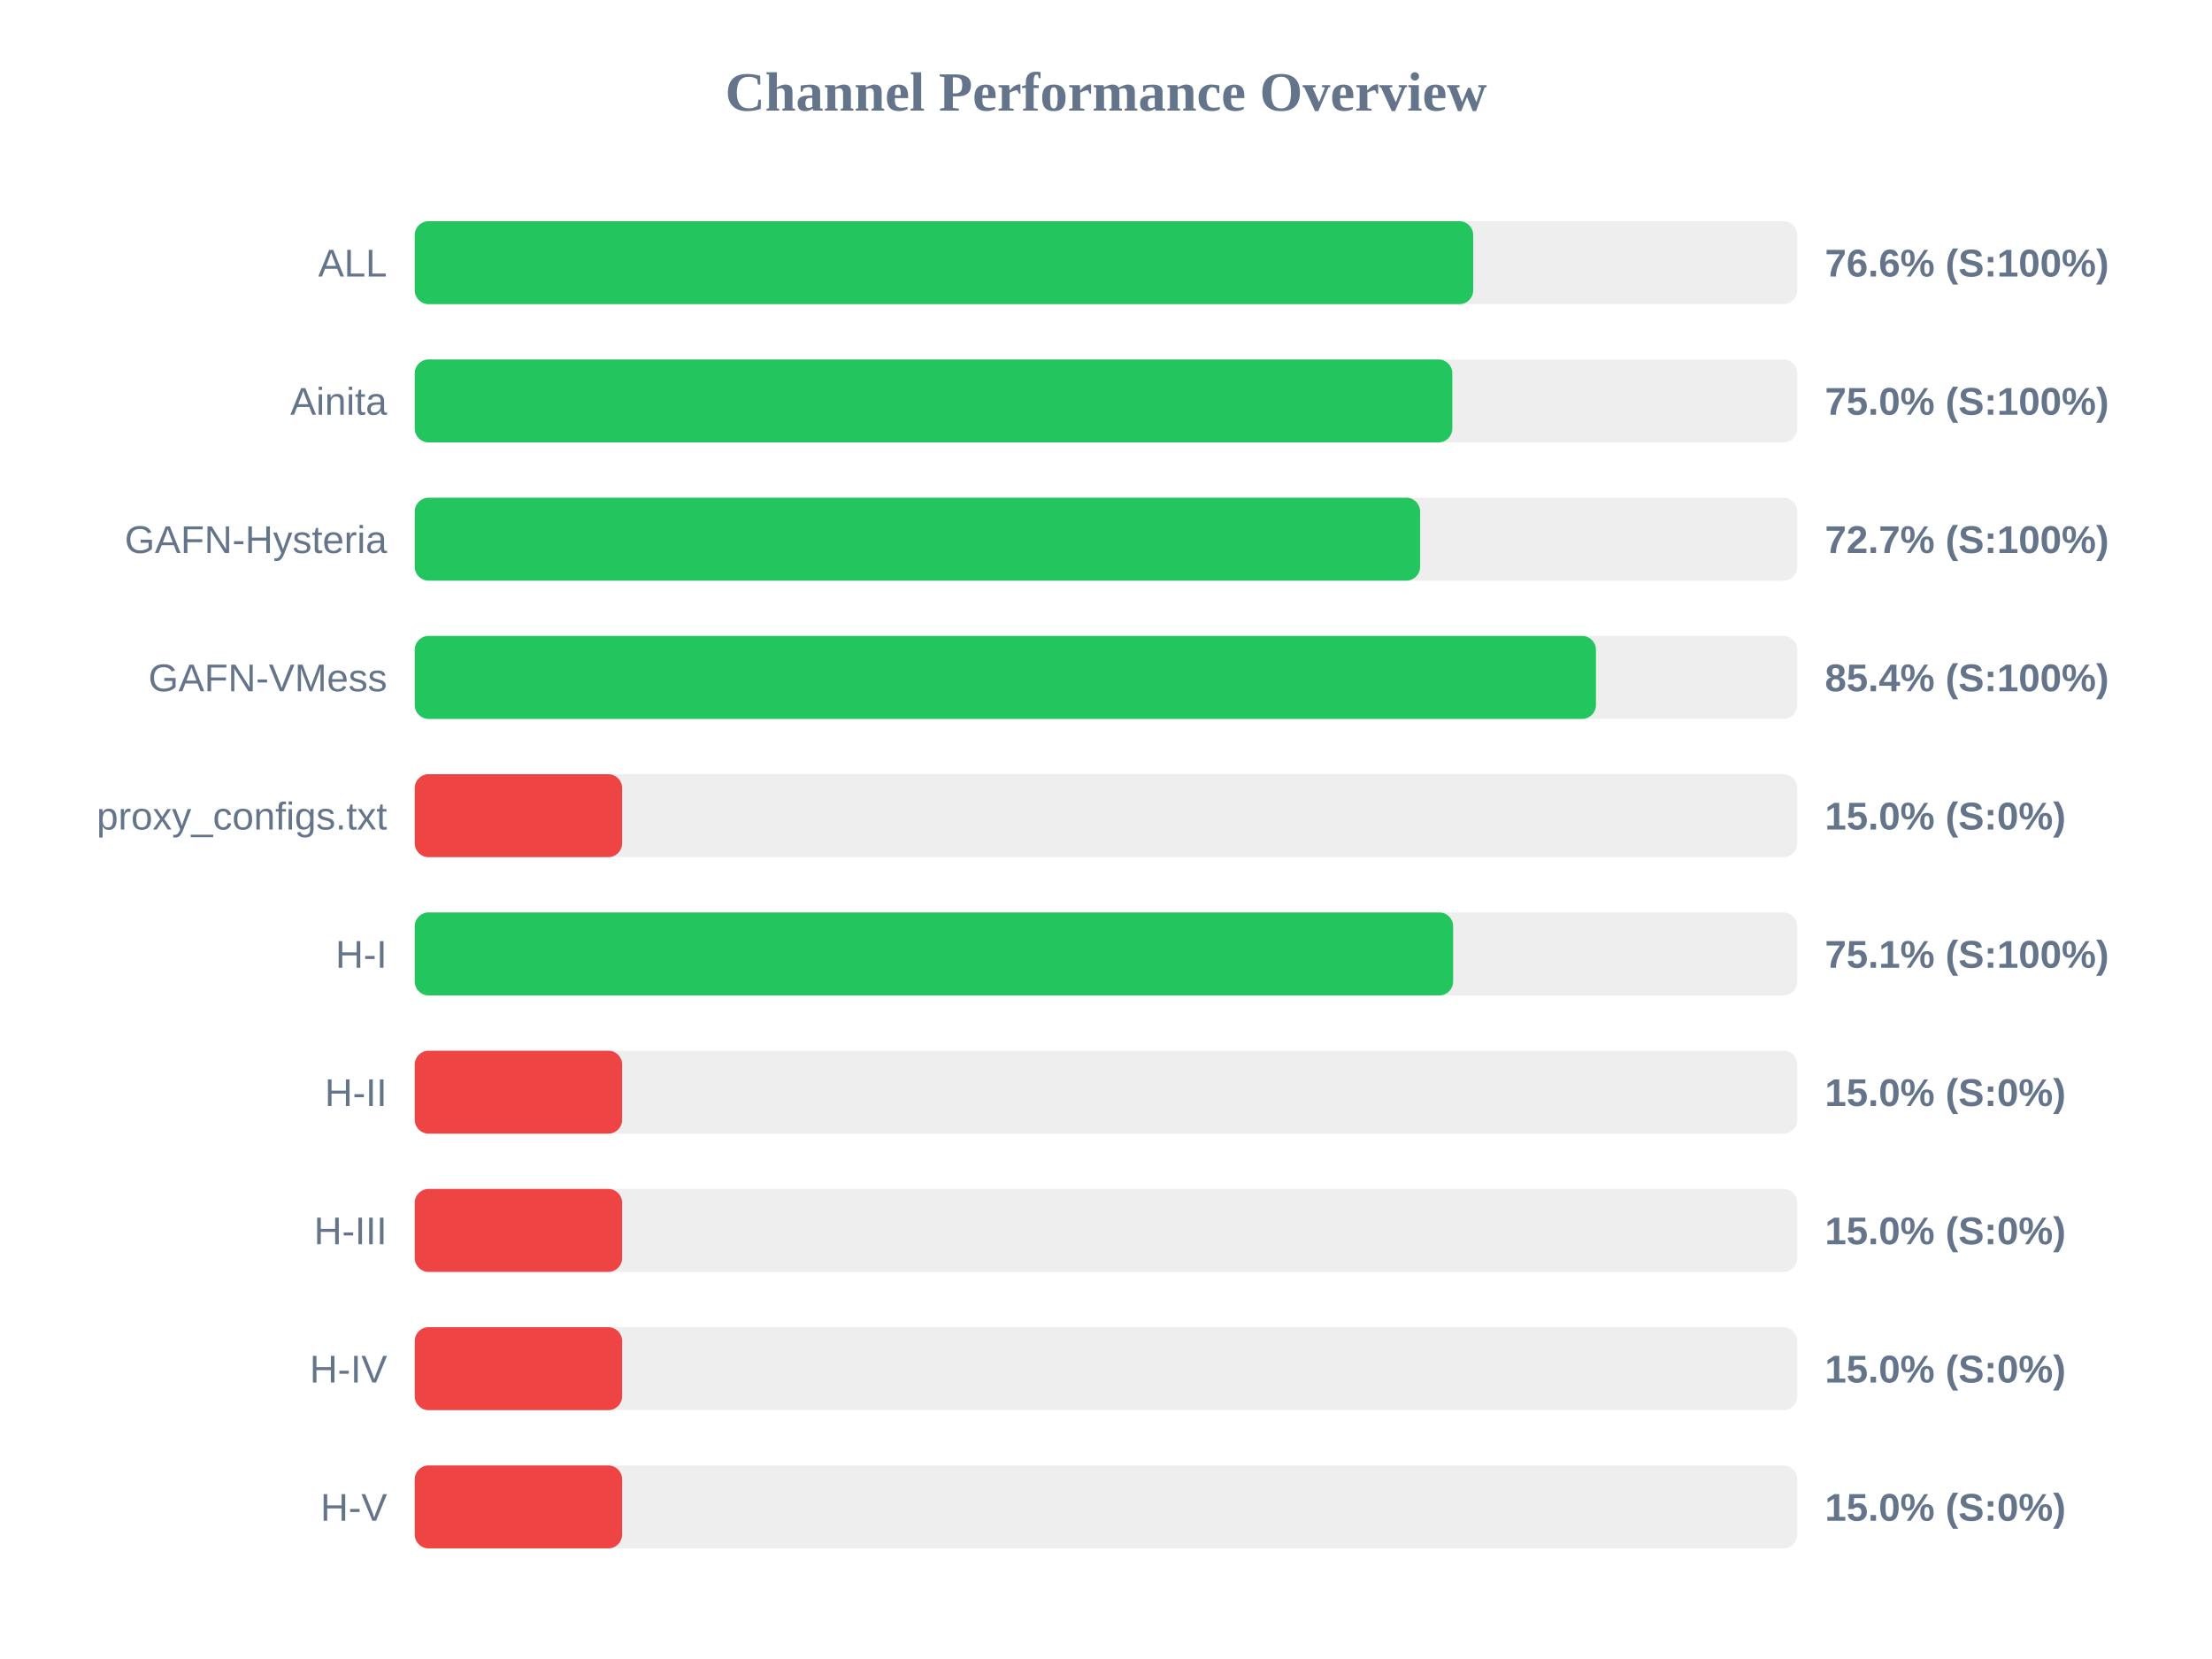
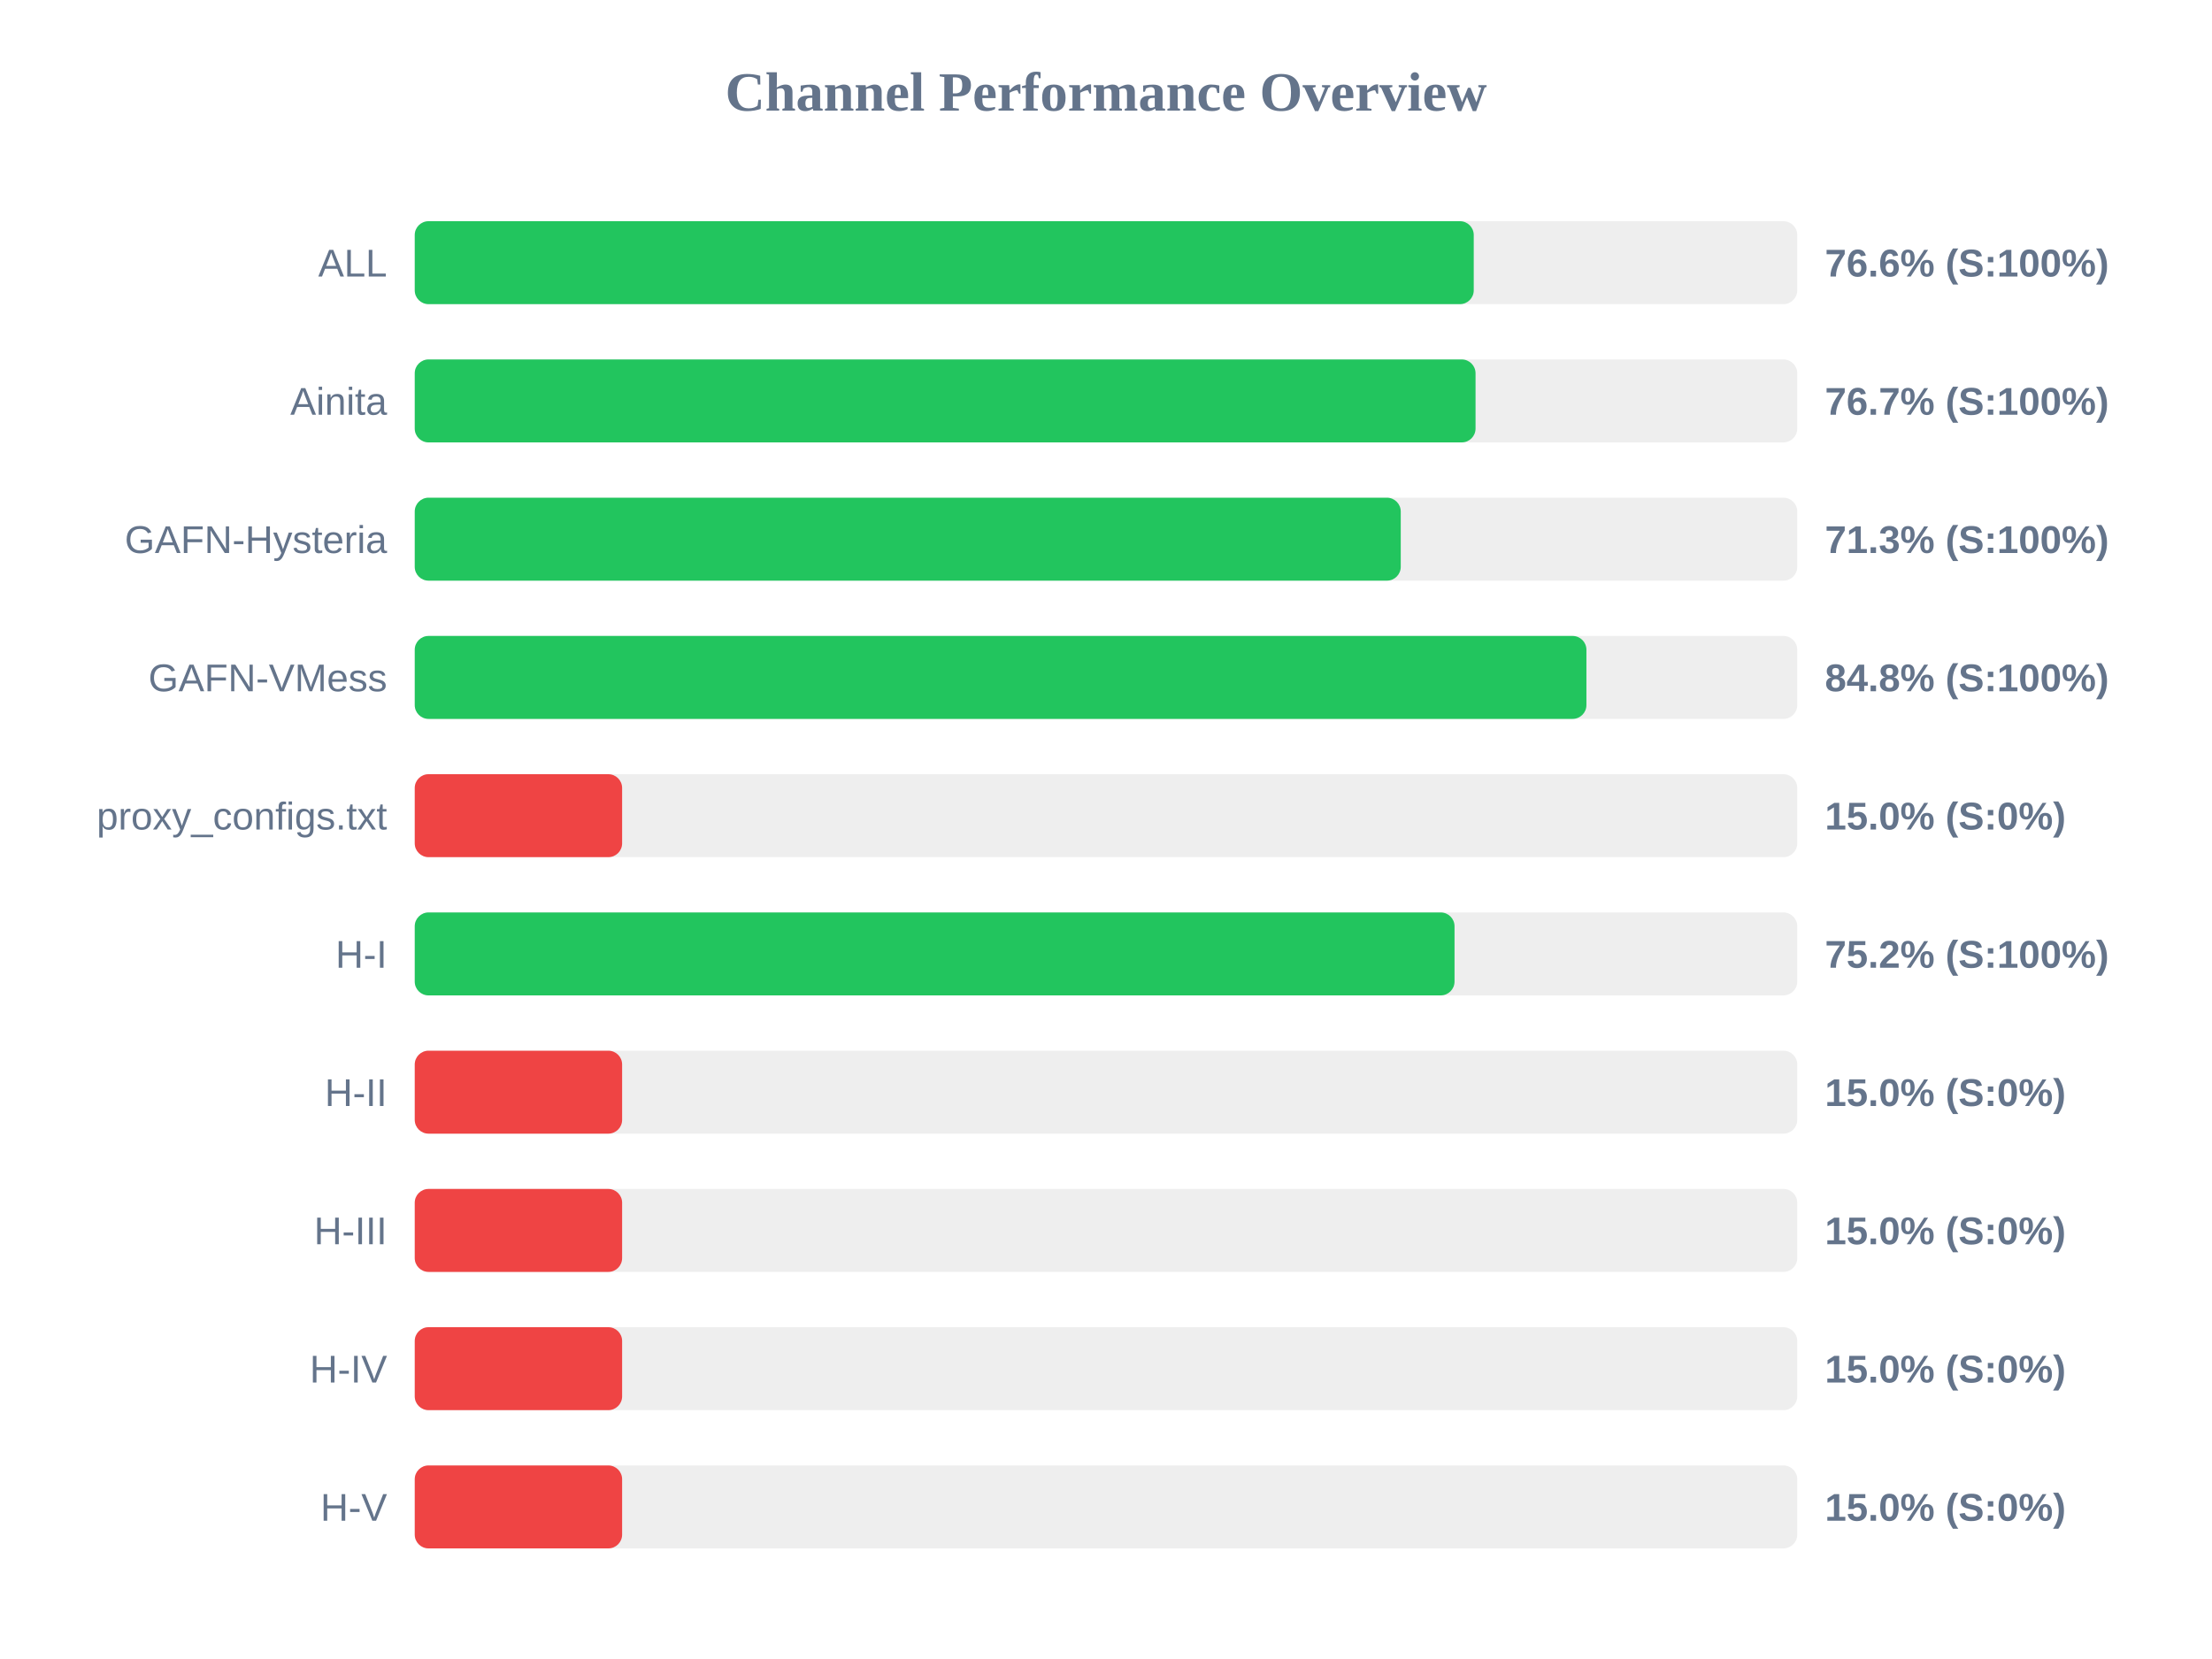
<svg xmlns="http://www.w3.org/2000/svg" width="800" height="600" version="1.1">
  <style>
        .row { font: 14px Arial; fill: #64748b; }
        .score { font: bold 14px Arial; fill: #64748b; }
    </style>
  <text x="400" y="40" text-anchor="middle" font-size="20px" font-weight="bold" fill="#64748b">Channel Performance Overview</text>
  <rect x="150" y="80" width="500" height="30" fill="#eee" rx="5" />
-   <rect x="150" y="80" width="382.8" height="30" fill="#22c55e" rx="5" />
+   <rect x="150" y="80" width="383.0" height="30" fill="#22c55e" rx="5" />
  <text x="140" y="100" text-anchor="end" class="row">ALL</text>
  <text x="660" y="100" text-anchor="start" class="score">76.6% (S:100%)</text>
  <rect x="150" y="130" width="500" height="30" fill="#eee" rx="5" />
-   <rect x="150" y="130" width="375.25" height="30" fill="#22c55e" rx="5" />
+   <rect x="150" y="130" width="383.65" height="30" fill="#22c55e" rx="5" />
  <text x="140" y="150" text-anchor="end" class="row">Ainita</text>
-   <text x="660" y="150" text-anchor="start" class="score">75.0% (S:100%)</text>
+   <text x="660" y="150" text-anchor="start" class="score">76.7% (S:100%)</text>
  <rect x="150" y="180" width="500" height="30" fill="#eee" rx="5" />
-   <rect x="150" y="180" width="363.6" height="30" fill="#22c55e" rx="5" />
+   <rect x="150" y="180" width="356.6" height="30" fill="#22c55e" rx="5" />
  <text x="140" y="200" text-anchor="end" class="row">GAFN-Hysteria</text>
-   <text x="660" y="200" text-anchor="start" class="score">72.7% (S:100%)</text>
+   <text x="660" y="200" text-anchor="start" class="score">71.3% (S:100%)</text>
  <rect x="150" y="230" width="500" height="30" fill="#eee" rx="5" />
-   <rect x="150" y="230" width="427.2" height="30" fill="#22c55e" rx="5" />
+   <rect x="150" y="230" width="423.75" height="30" fill="#22c55e" rx="5" />
  <text x="140" y="250" text-anchor="end" class="row">GAFN-VMess</text>
-   <text x="660" y="250" text-anchor="start" class="score">85.4% (S:100%)</text>
+   <text x="660" y="250" text-anchor="start" class="score">84.8% (S:100%)</text>
  <rect x="150" y="280" width="500" height="30" fill="#eee" rx="5" />
  <rect x="150" y="280" width="75.0" height="30" fill="#ef4444" rx="5" />
  <text x="140" y="300" text-anchor="end" class="row">proxy_configs.txt</text>
  <text x="660" y="300" text-anchor="start" class="score">15.0% (S:0%)</text>
  <rect x="150" y="330" width="500" height="30" fill="#eee" rx="5" />
-   <rect x="150" y="330" width="375.55" height="30" fill="#22c55e" rx="5" />
+   <rect x="150" y="330" width="376.05" height="30" fill="#22c55e" rx="5" />
  <text x="140" y="350" text-anchor="end" class="row">H-I</text>
-   <text x="660" y="350" text-anchor="start" class="score">75.1% (S:100%)</text>
+   <text x="660" y="350" text-anchor="start" class="score">75.2% (S:100%)</text>
  <rect x="150" y="380" width="500" height="30" fill="#eee" rx="5" />
  <rect x="150" y="380" width="75.0" height="30" fill="#ef4444" rx="5" />
  <text x="140" y="400" text-anchor="end" class="row">H-II</text>
  <text x="660" y="400" text-anchor="start" class="score">15.0% (S:0%)</text>
  <rect x="150" y="430" width="500" height="30" fill="#eee" rx="5" />
  <rect x="150" y="430" width="75.0" height="30" fill="#ef4444" rx="5" />
  <text x="140" y="450" text-anchor="end" class="row">H-III</text>
  <text x="660" y="450" text-anchor="start" class="score">15.0% (S:0%)</text>
  <rect x="150" y="480" width="500" height="30" fill="#eee" rx="5" />
  <rect x="150" y="480" width="75.0" height="30" fill="#ef4444" rx="5" />
  <text x="140" y="500" text-anchor="end" class="row">H-IV</text>
  <text x="660" y="500" text-anchor="start" class="score">15.0% (S:0%)</text>
  <rect x="150" y="530" width="500" height="30" fill="#eee" rx="5" />
  <rect x="150" y="530" width="75.0" height="30" fill="#ef4444" rx="5" />
  <text x="140" y="550" text-anchor="end" class="row">H-V</text>
  <text x="660" y="550" text-anchor="start" class="score">15.0% (S:0%)</text>
</svg>
